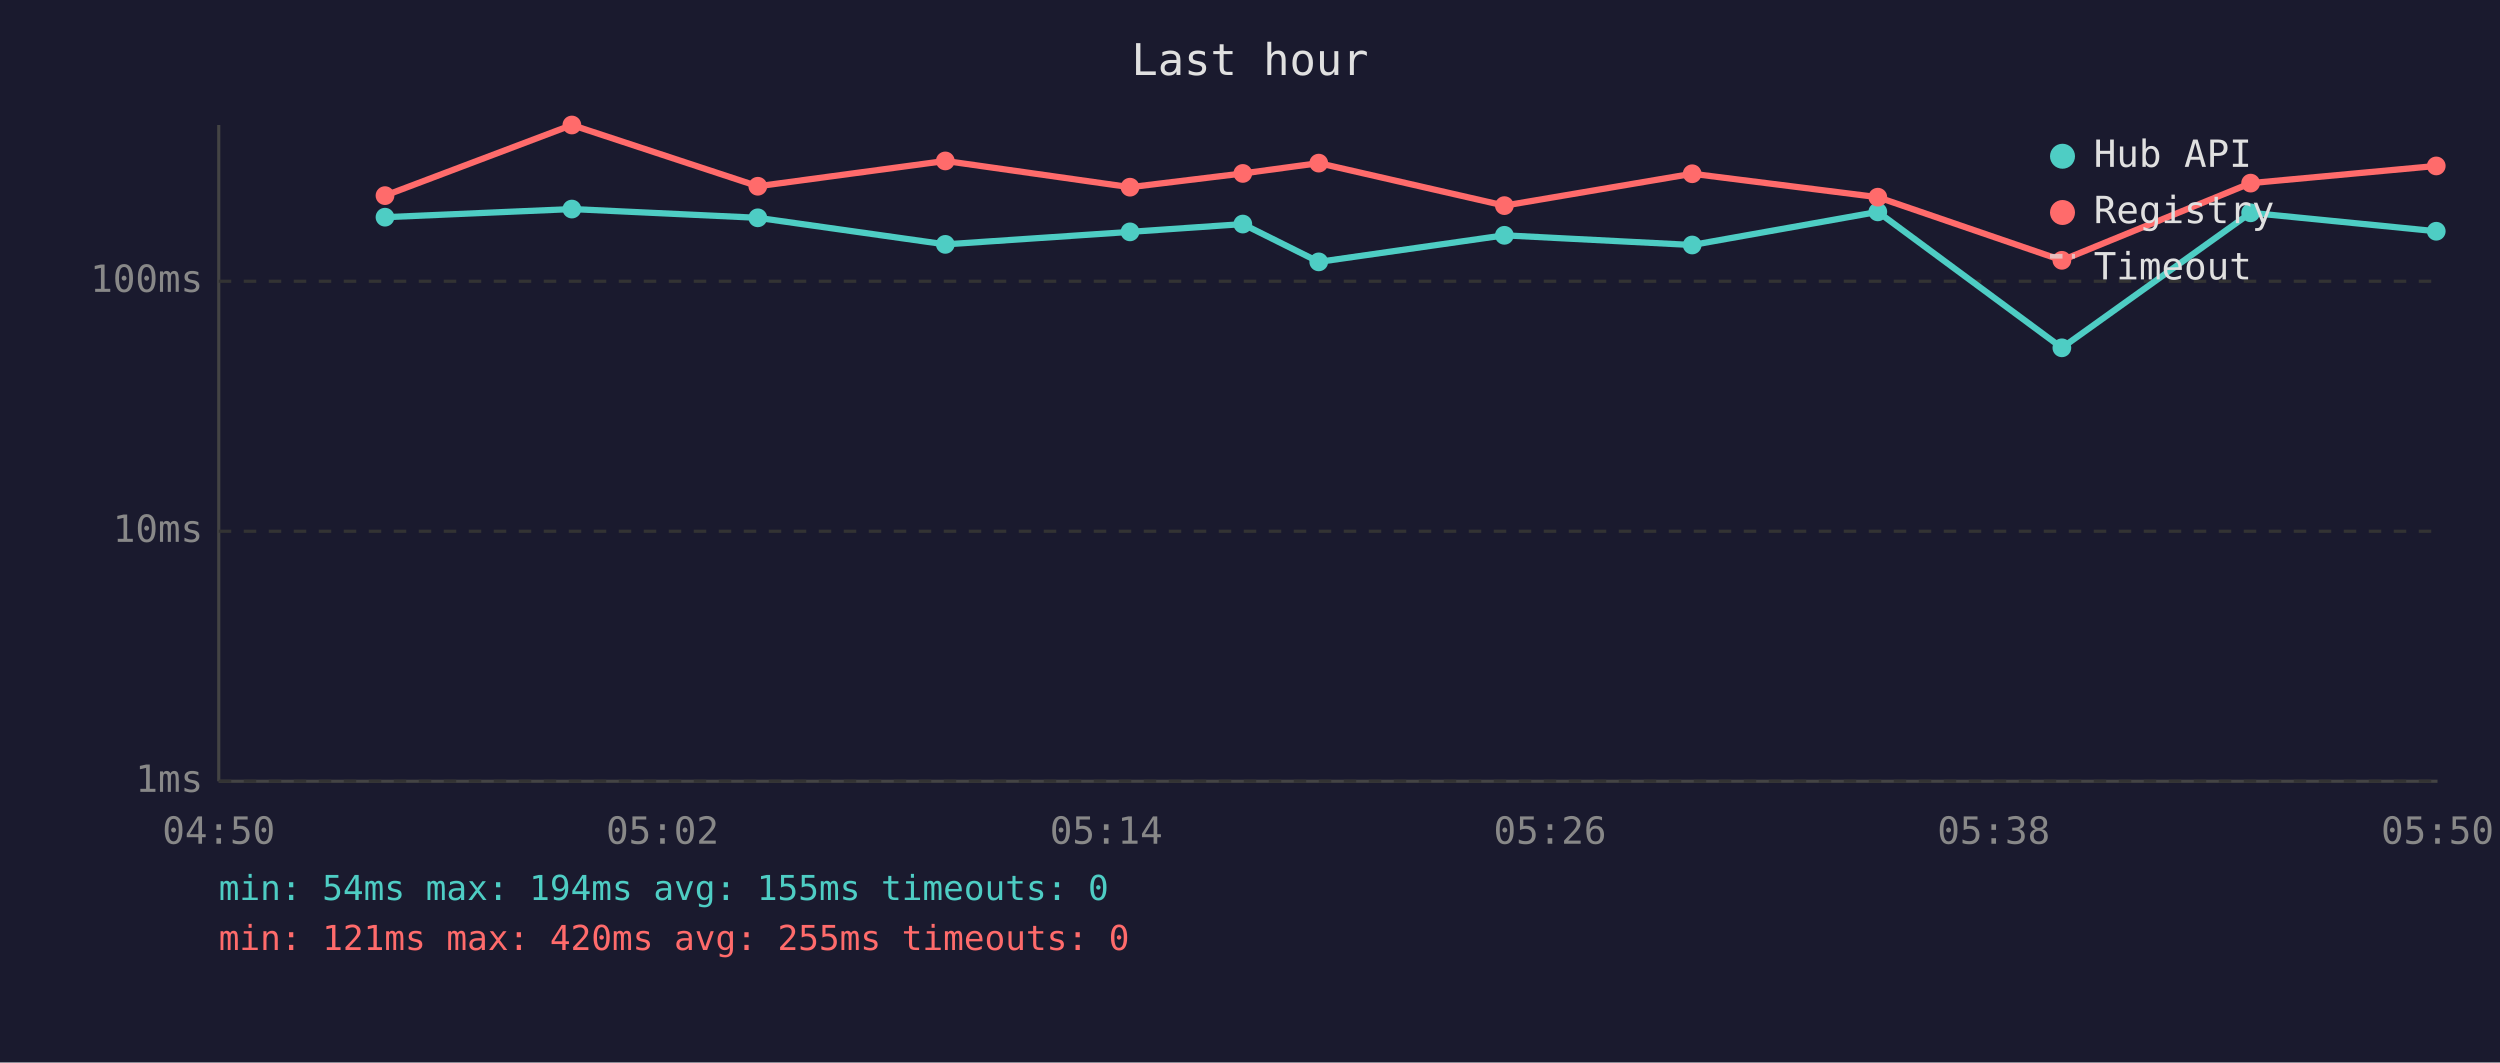
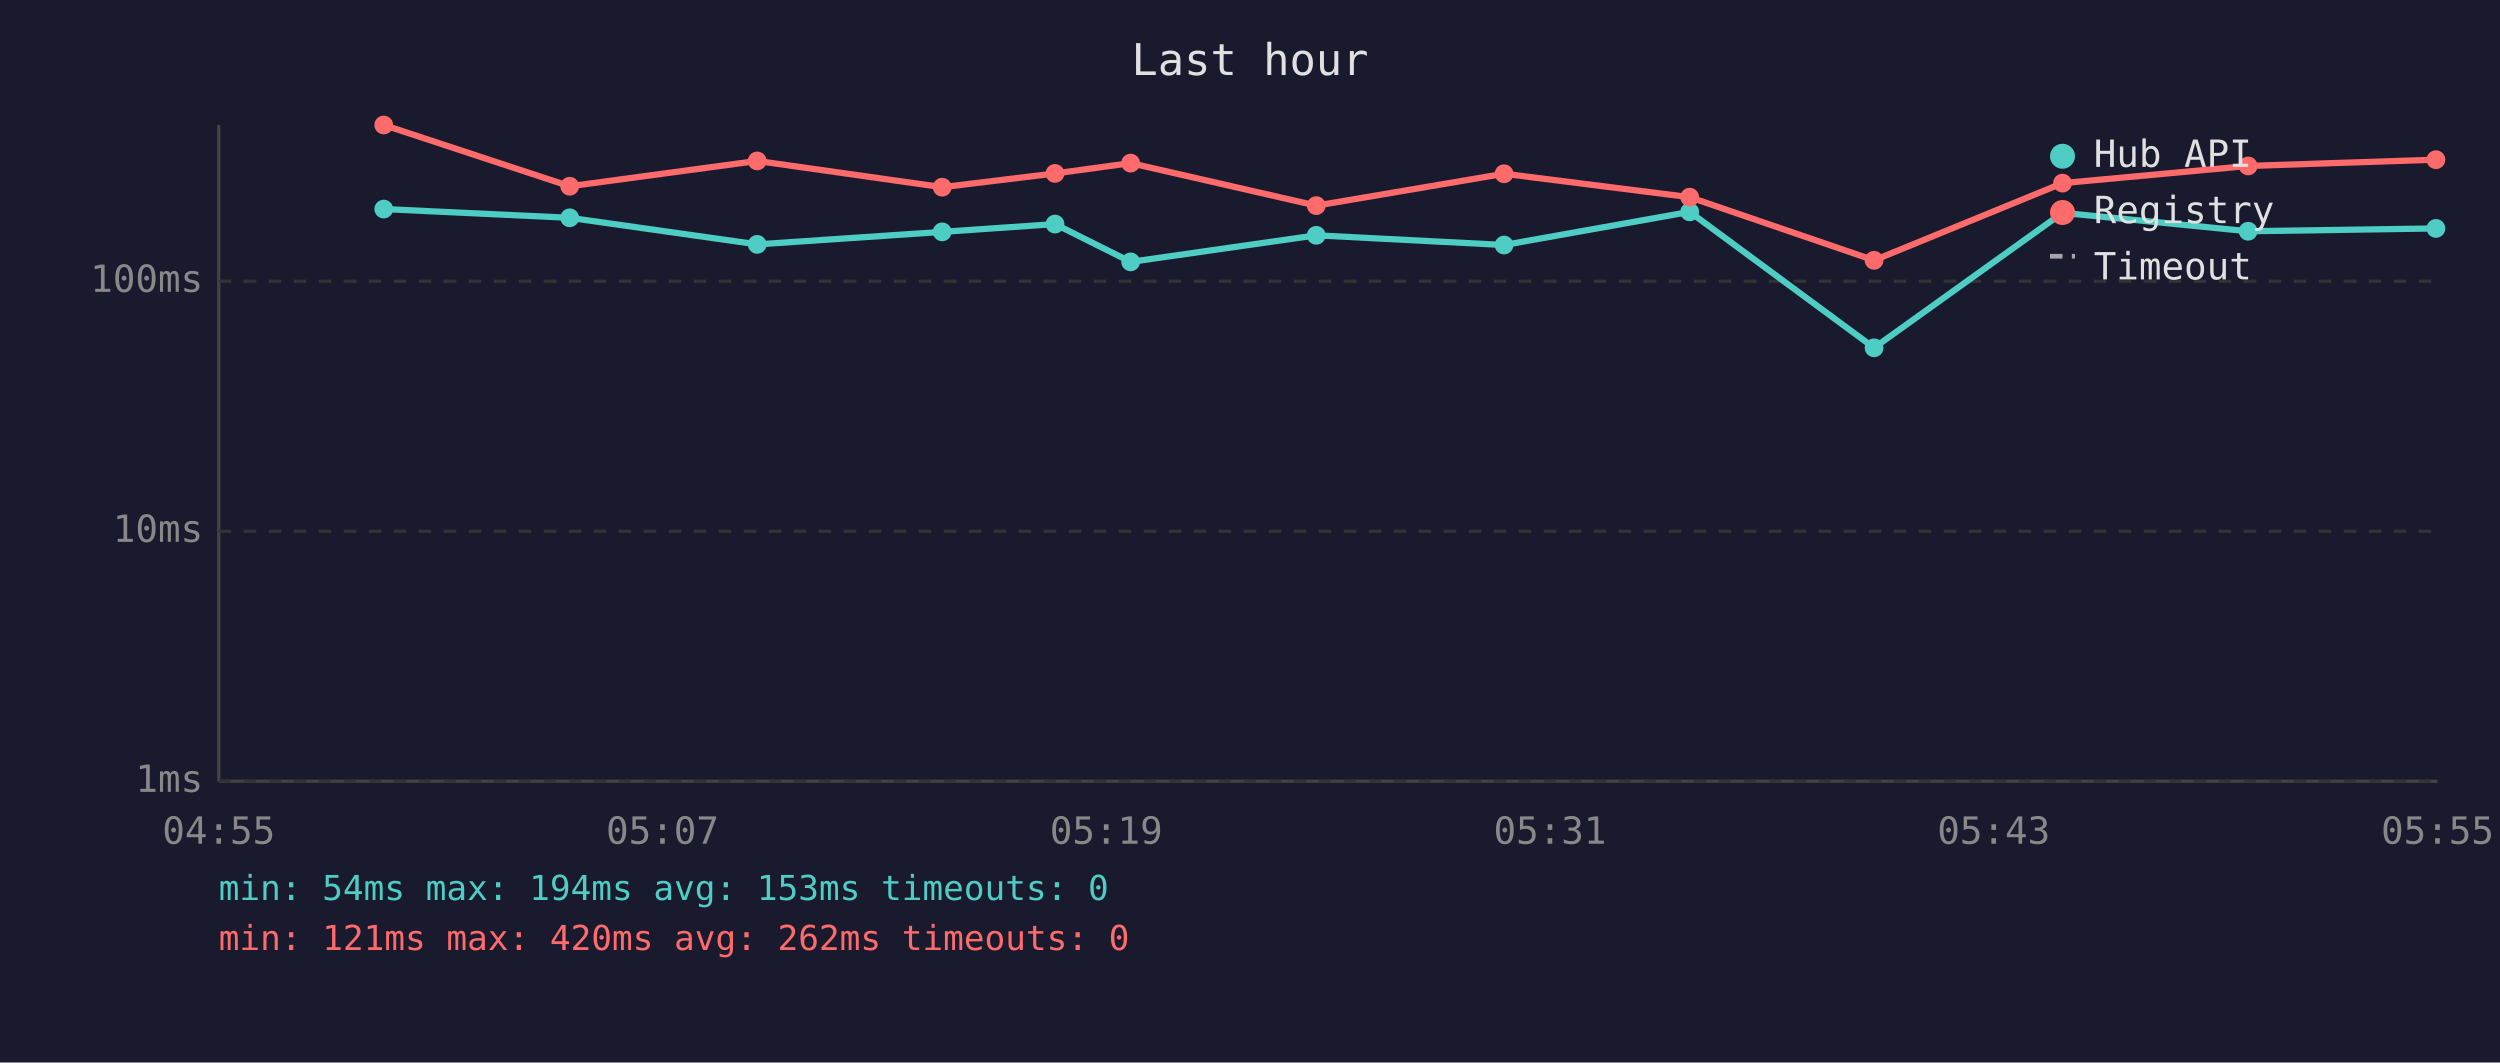
<svg xmlns="http://www.w3.org/2000/svg" viewBox="0 0 800 340" font-family="monospace" font-size="12">
  <rect width="800" height="340" fill="#1a1a2e" />
  <text x="400" y="24" fill="#e0e0e0" font-size="14" text-anchor="middle">Last hour</text>
  <line x1="70" y1="40" x2="70" y2="250" stroke="#444" stroke-width="1" />
  <line x1="70" y1="250" x2="780" y2="250" stroke="#444" stroke-width="1" />
  <line x1="70" y1="250" x2="780" y2="250" stroke="#333" stroke-width="1" stroke-dasharray="4" />
  <text x="65" y="250" fill="#888" text-anchor="end" dominant-baseline="middle">1ms</text>
  <line x1="70" y1="170" x2="780" y2="170" stroke="#333" stroke-width="1" stroke-dasharray="4" />
  <text x="65" y="170" fill="#888" text-anchor="end" dominant-baseline="middle">10ms</text>
  <line x1="70" y1="90" x2="780" y2="90" stroke="#333" stroke-width="1" stroke-dasharray="4" />
  <text x="65" y="90" fill="#888" text-anchor="end" dominant-baseline="middle">100ms</text>
-   <text x="70" y="270" fill="#888" text-anchor="middle">04:50</text>
-   <text x="212" y="270" fill="#888" text-anchor="middle">05:02</text>
-   <text x="354" y="270" fill="#888" text-anchor="middle">05:14</text>
-   <text x="496" y="270" fill="#888" text-anchor="middle">05:26</text>
-   <text x="638" y="270" fill="#888" text-anchor="middle">05:38</text>
-   <text x="780" y="270" fill="#888" text-anchor="middle">05:50</text>
-   <polyline points="123.2,69.5 183.0,66.9 242.5,69.7 302.5,78.2 361.6,74.2 397.7,71.7 422.0,83.8 481.4,75.3 541.5,78.4 600.9,67.8 659.8,111.3 720.2,68.1 779.6,74.0" fill="none" stroke="#4ecdc4" stroke-width="2" opacity="1" />
-   <circle cx="123.2" cy="69.5" r="3" fill="#4ecdc4" />
-   <circle cx="183.0" cy="66.9" r="3" fill="#4ecdc4" />
-   <circle cx="242.5" cy="69.7" r="3" fill="#4ecdc4" />
-   <circle cx="302.5" cy="78.2" r="3" fill="#4ecdc4" />
-   <circle cx="361.6" cy="74.2" r="3" fill="#4ecdc4" />
-   <circle cx="397.7" cy="71.7" r="3" fill="#4ecdc4" />
-   <circle cx="422.0" cy="83.8" r="3" fill="#4ecdc4" />
-   <circle cx="481.4" cy="75.3" r="3" fill="#4ecdc4" />
-   <circle cx="541.5" cy="78.4" r="3" fill="#4ecdc4" />
-   <circle cx="600.9" cy="67.8" r="3" fill="#4ecdc4" />
-   <circle cx="659.8" cy="111.3" r="3" fill="#4ecdc4" />
-   <circle cx="720.2" cy="68.1" r="3" fill="#4ecdc4" />
-   <circle cx="779.6" cy="74.0" r="3" fill="#4ecdc4" />
-   <polyline points="123.2,62.6 183.0,40.0 242.5,59.6 302.5,51.5 361.6,59.9 397.7,55.5 422.0,52.2 481.4,65.8 541.5,55.6 600.9,63.1 659.8,83.3 720.2,58.6 779.6,53.1" fill="none" stroke="#ff6b6b" stroke-width="2" opacity="1" />
-   <circle cx="123.2" cy="62.6" r="3" fill="#ff6b6b" />
-   <circle cx="183.0" cy="40.0" r="3" fill="#ff6b6b" />
-   <circle cx="242.5" cy="59.6" r="3" fill="#ff6b6b" />
-   <circle cx="302.5" cy="51.5" r="3" fill="#ff6b6b" />
-   <circle cx="361.6" cy="59.9" r="3" fill="#ff6b6b" />
-   <circle cx="397.7" cy="55.5" r="3" fill="#ff6b6b" />
-   <circle cx="422.0" cy="52.2" r="3" fill="#ff6b6b" />
-   <circle cx="481.4" cy="65.8" r="3" fill="#ff6b6b" />
-   <circle cx="541.5" cy="55.6" r="3" fill="#ff6b6b" />
-   <circle cx="600.9" cy="63.1" r="3" fill="#ff6b6b" />
-   <circle cx="659.8" cy="83.3" r="3" fill="#ff6b6b" />
-   <circle cx="720.2" cy="58.6" r="3" fill="#ff6b6b" />
-   <circle cx="779.6" cy="53.1" r="3" fill="#ff6b6b" />
+   <text x="70" y="270" fill="#888" text-anchor="middle">04:55</text>
+   <text x="212" y="270" fill="#888" text-anchor="middle">05:07</text>
+   <text x="354" y="270" fill="#888" text-anchor="middle">05:19</text>
+   <text x="496" y="270" fill="#888" text-anchor="middle">05:31</text>
+   <text x="638" y="270" fill="#888" text-anchor="middle">05:43</text>
+   <text x="780" y="270" fill="#888" text-anchor="middle">05:55</text>
+   <polyline points="122.8,66.9 182.3,69.7 242.3,78.2 301.5,74.2 337.6,71.7 361.8,83.8 421.2,75.3 481.3,78.4 540.7,67.8 599.7,111.3 660.0,68.1 719.4,74.0 779.5,73.1" fill="none" stroke="#4ecdc4" stroke-width="2" opacity="1" />
+   <circle cx="122.8" cy="66.9" r="3" fill="#4ecdc4" />
+   <circle cx="182.3" cy="69.7" r="3" fill="#4ecdc4" />
+   <circle cx="242.3" cy="78.2" r="3" fill="#4ecdc4" />
+   <circle cx="301.5" cy="74.2" r="3" fill="#4ecdc4" />
+   <circle cx="337.6" cy="71.7" r="3" fill="#4ecdc4" />
+   <circle cx="361.8" cy="83.8" r="3" fill="#4ecdc4" />
+   <circle cx="421.2" cy="75.3" r="3" fill="#4ecdc4" />
+   <circle cx="481.3" cy="78.4" r="3" fill="#4ecdc4" />
+   <circle cx="540.7" cy="67.8" r="3" fill="#4ecdc4" />
+   <circle cx="599.7" cy="111.3" r="3" fill="#4ecdc4" />
+   <circle cx="660.0" cy="68.1" r="3" fill="#4ecdc4" />
+   <circle cx="719.4" cy="74.0" r="3" fill="#4ecdc4" />
+   <circle cx="779.5" cy="73.1" r="3" fill="#4ecdc4" />
+   <polyline points="122.8,40.0 182.3,59.6 242.3,51.5 301.5,59.9 337.6,55.5 361.8,52.2 421.2,65.8 481.3,55.6 540.7,63.1 599.7,83.3 660.0,58.6 719.4,53.1 779.5,51.1" fill="none" stroke="#ff6b6b" stroke-width="2" opacity="1" />
+   <circle cx="122.8" cy="40.0" r="3" fill="#ff6b6b" />
+   <circle cx="182.3" cy="59.6" r="3" fill="#ff6b6b" />
+   <circle cx="242.3" cy="51.5" r="3" fill="#ff6b6b" />
+   <circle cx="301.5" cy="59.9" r="3" fill="#ff6b6b" />
+   <circle cx="337.6" cy="55.5" r="3" fill="#ff6b6b" />
+   <circle cx="361.8" cy="52.2" r="3" fill="#ff6b6b" />
+   <circle cx="421.2" cy="65.8" r="3" fill="#ff6b6b" />
+   <circle cx="481.3" cy="55.6" r="3" fill="#ff6b6b" />
+   <circle cx="540.7" cy="63.1" r="3" fill="#ff6b6b" />
+   <circle cx="599.7" cy="83.3" r="3" fill="#ff6b6b" />
+   <circle cx="660.0" cy="58.6" r="3" fill="#ff6b6b" />
+   <circle cx="719.4" cy="53.1" r="3" fill="#ff6b6b" />
+   <circle cx="779.5" cy="51.1" r="3" fill="#ff6b6b" />
  <circle cx="660" cy="50" r="4" fill="#4ecdc4" />
  <text x="670" y="50" fill="#e0e0e0" dominant-baseline="middle">Hub API</text>
  <circle cx="660" cy="68" r="4" fill="#ff6b6b" />
  <text x="670" y="68" fill="#e0e0e0" dominant-baseline="middle">Registry</text>
  <line x1="656" y1="82" x2="664" y2="82" stroke="#e0e0e0" stroke-width="1.5" stroke-dasharray="4,3" opacity="0.7" />
  <text x="670" y="86" fill="#e0e0e0" dominant-baseline="middle">Timeout</text>
-   <text x="70" y="288" fill="#4ecdc4" font-size="11">min: 54ms  max: 194ms  avg: 155ms  timeouts: 0</text>
-   <text x="70" y="304" fill="#ff6b6b" font-size="11">min: 121ms  max: 420ms  avg: 255ms  timeouts: 0</text>
+   <text x="70" y="288" fill="#4ecdc4" font-size="11">min: 54ms  max: 194ms  avg: 153ms  timeouts: 0</text>
+   <text x="70" y="304" fill="#ff6b6b" font-size="11">min: 121ms  max: 420ms  avg: 262ms  timeouts: 0</text>
</svg>
